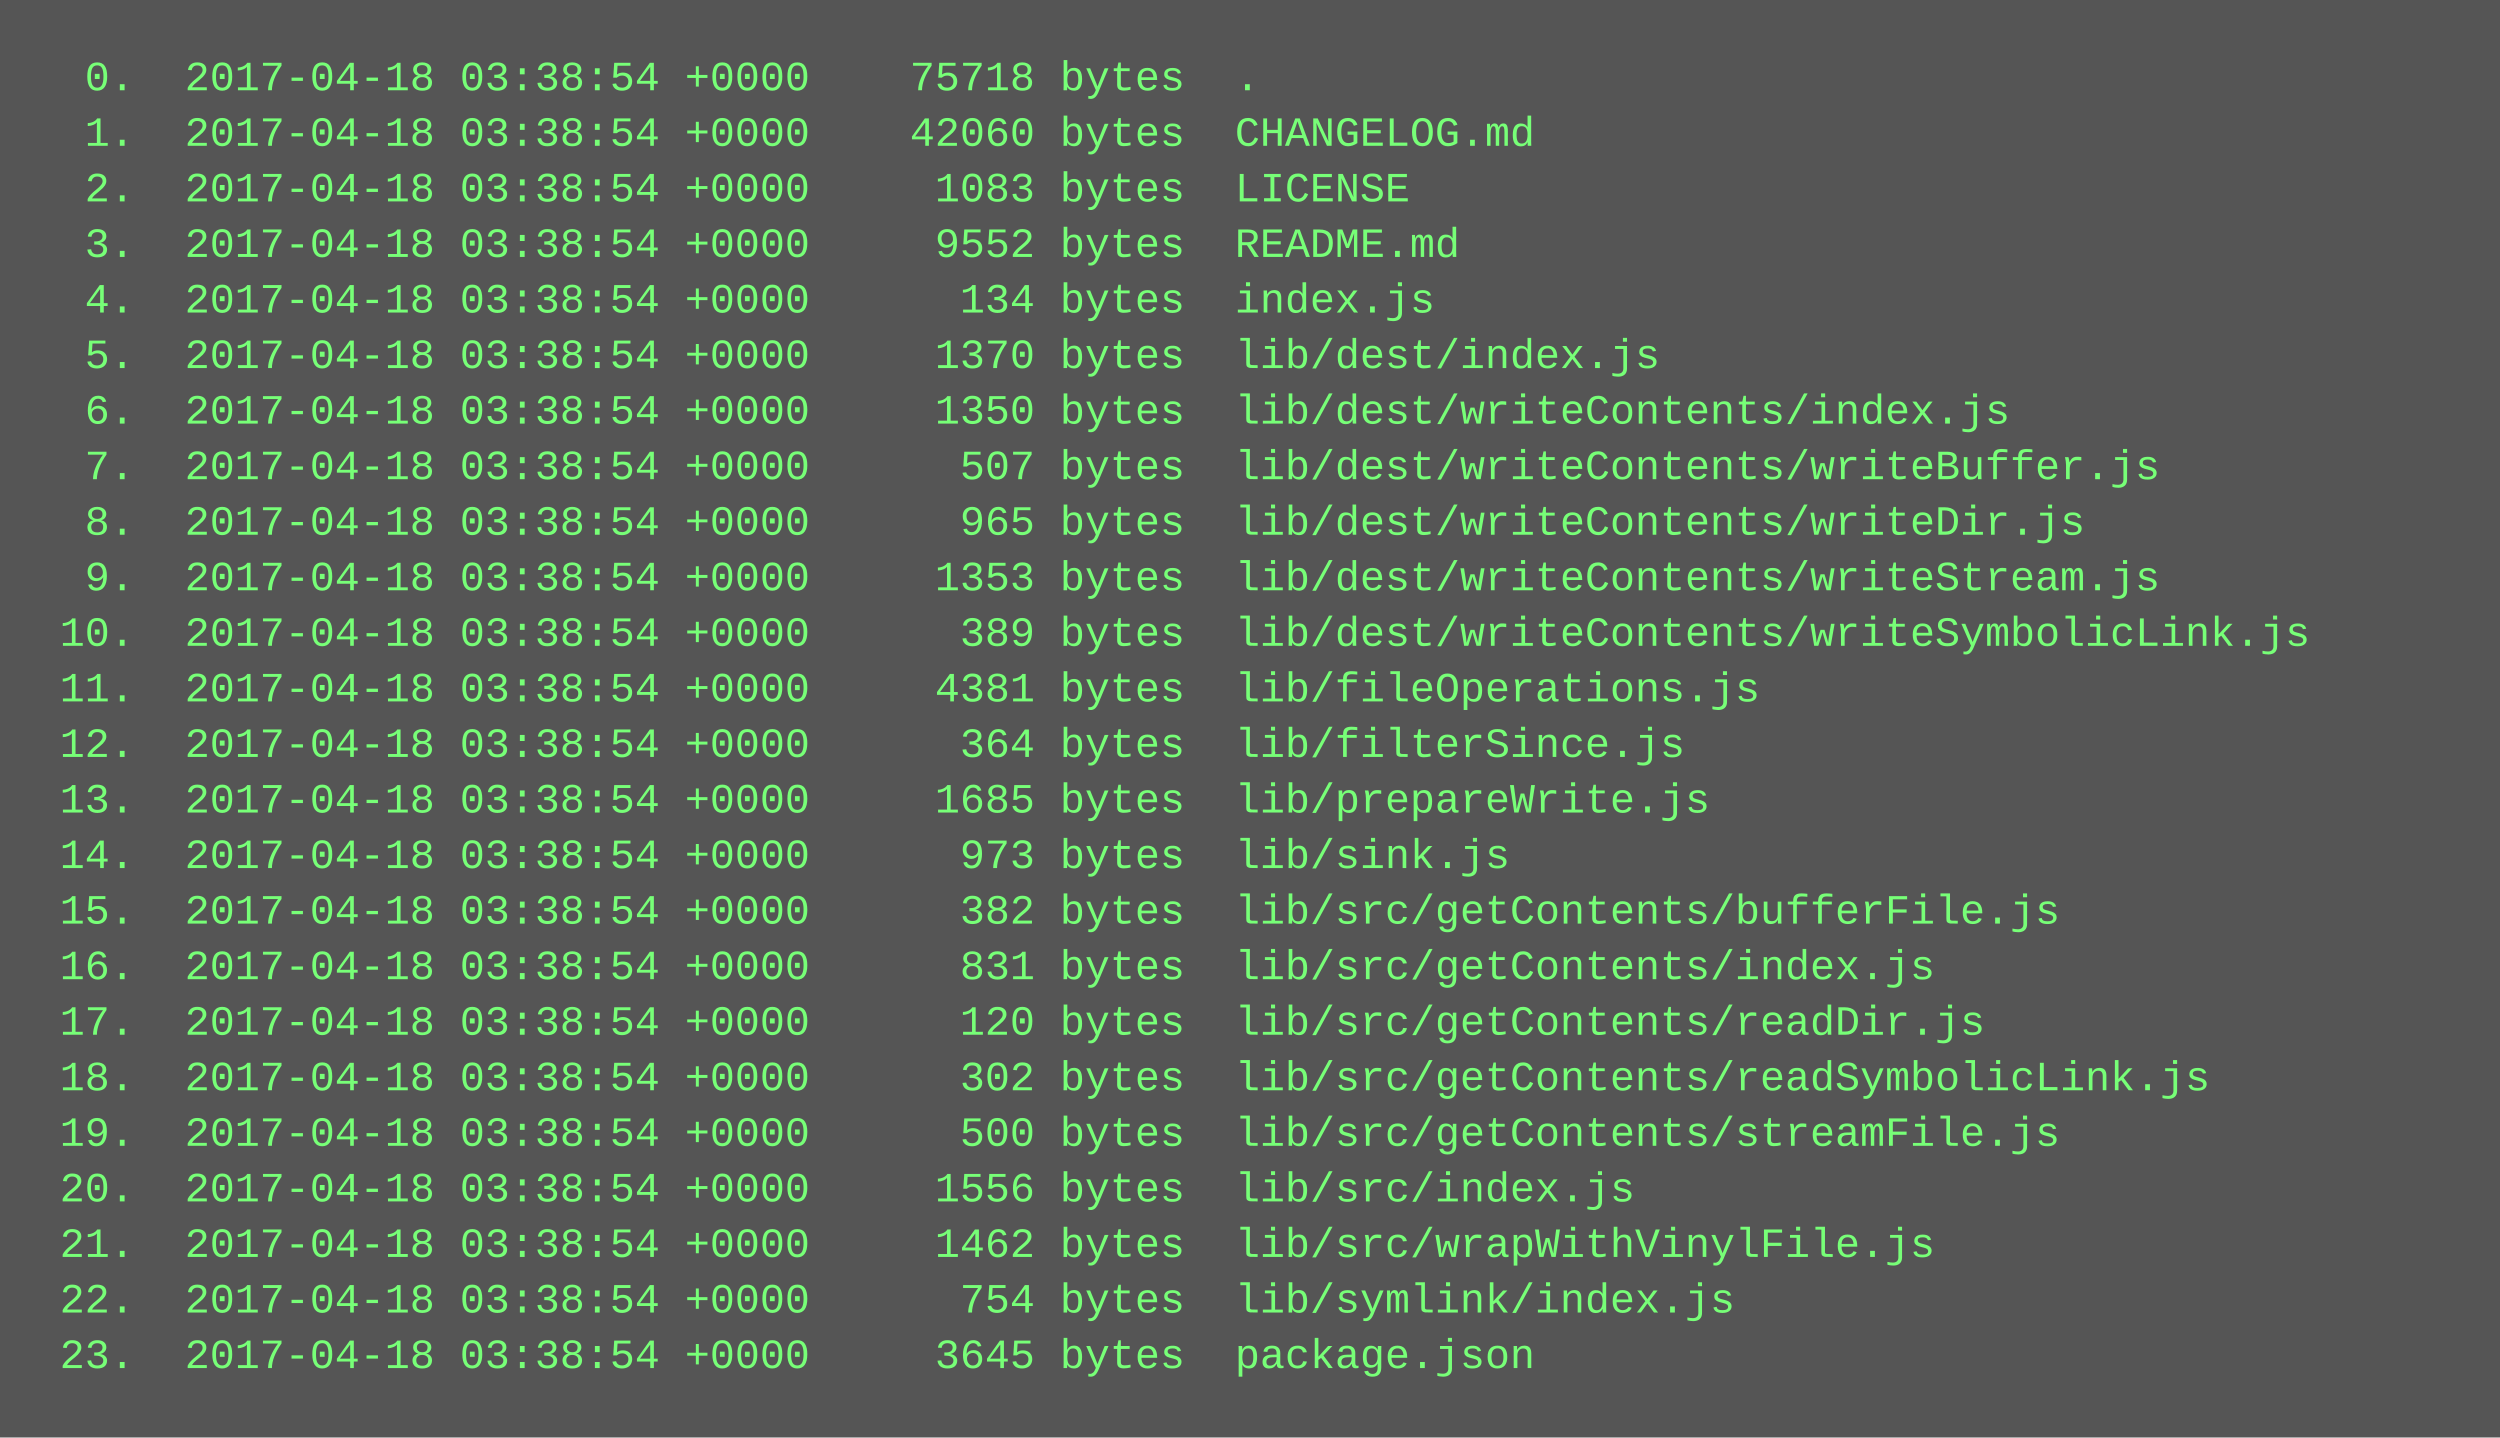
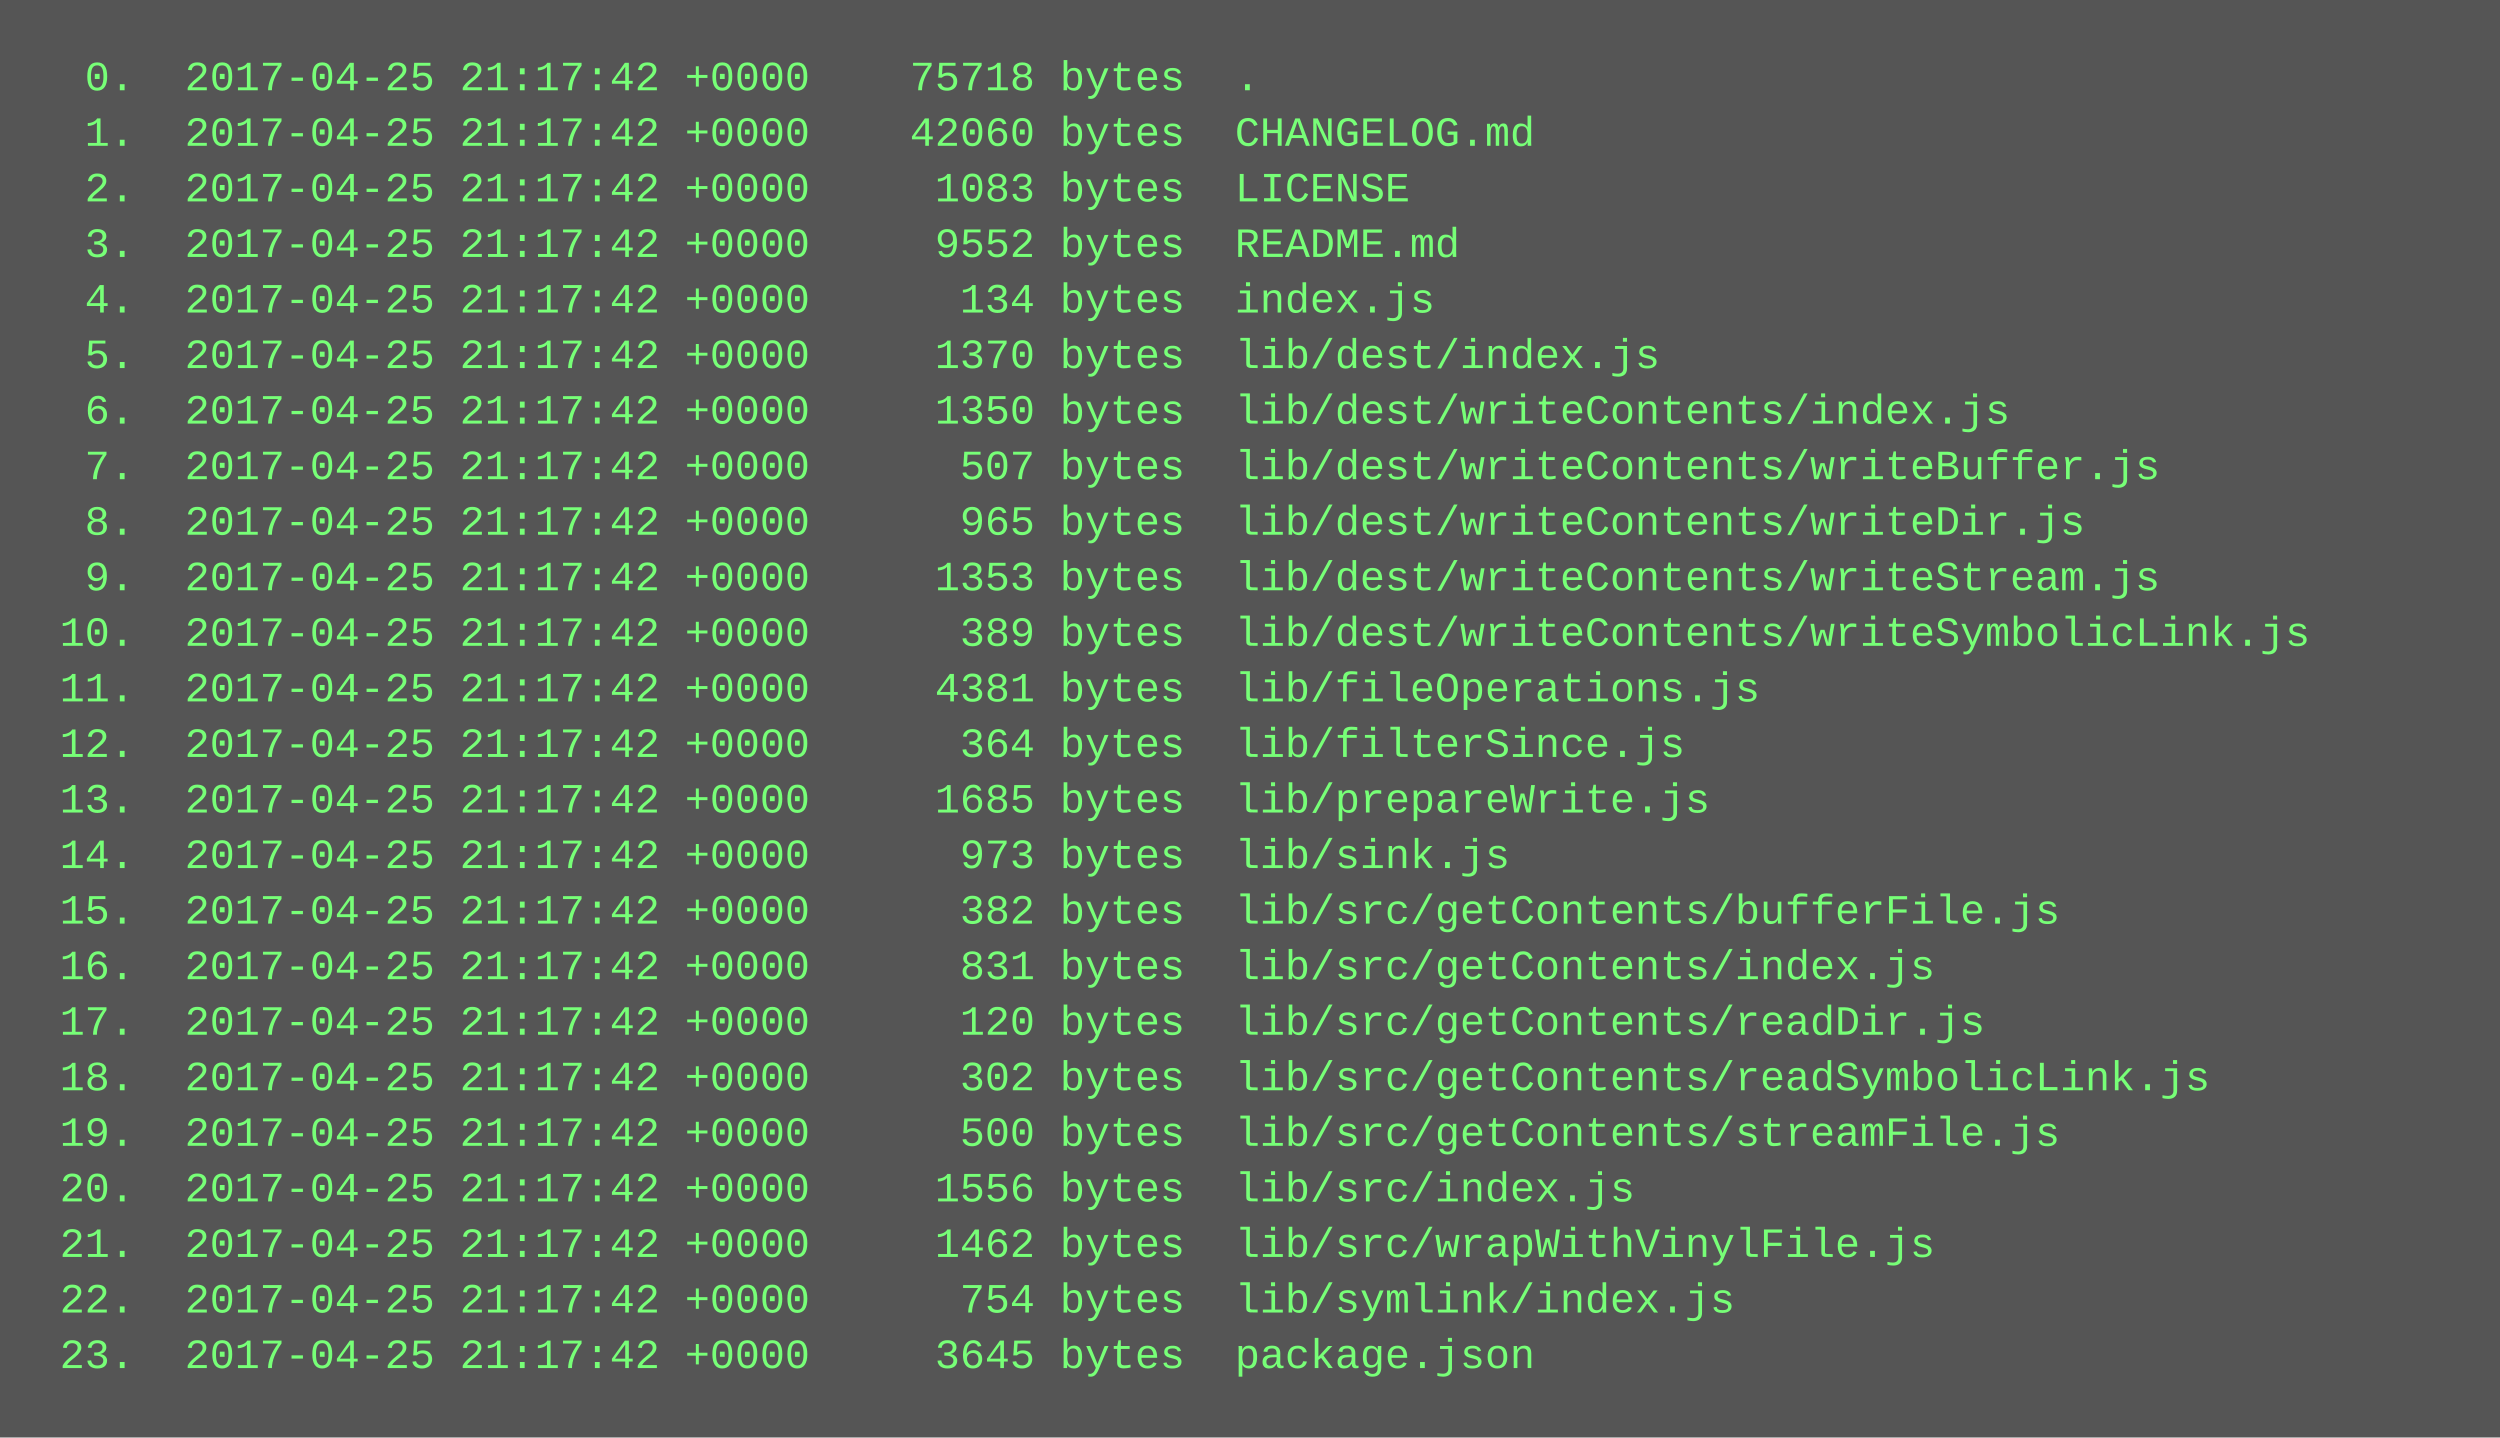
<svg xmlns="http://www.w3.org/2000/svg" height="414" width="720">
  <rect height="414" fill="#555" width="720" />
  <text fill="#7f7" font-family="Courier New" font-size="12" xml:space="preserve">
-     <tspan x="10" y="26">  0.  2017-04-18 03:38:54 +0000    75718 bytes  .</tspan>
-     <tspan x="10" y="42">  1.  2017-04-18 03:38:54 +0000    42060 bytes  CHANGELOG.md</tspan>
-     <tspan x="10" y="58">  2.  2017-04-18 03:38:54 +0000     1083 bytes  LICENSE</tspan>
-     <tspan x="10" y="74">  3.  2017-04-18 03:38:54 +0000     9552 bytes  README.md</tspan>
-     <tspan x="10" y="90">  4.  2017-04-18 03:38:54 +0000      134 bytes  index.js</tspan>
-     <tspan x="10" y="106">  5.  2017-04-18 03:38:54 +0000     1370 bytes  lib/dest/index.js</tspan>
-     <tspan x="10" y="122">  6.  2017-04-18 03:38:54 +0000     1350 bytes  lib/dest/writeContents/index.js</tspan>
-     <tspan x="10" y="138">  7.  2017-04-18 03:38:54 +0000      507 bytes  lib/dest/writeContents/writeBuffer.js</tspan>
-     <tspan x="10" y="154">  8.  2017-04-18 03:38:54 +0000      965 bytes  lib/dest/writeContents/writeDir.js</tspan>
-     <tspan x="10" y="170">  9.  2017-04-18 03:38:54 +0000     1353 bytes  lib/dest/writeContents/writeStream.js</tspan>
-     <tspan x="10" y="186"> 10.  2017-04-18 03:38:54 +0000      389 bytes  lib/dest/writeContents/writeSymbolicLink.js</tspan>
-     <tspan x="10" y="202"> 11.  2017-04-18 03:38:54 +0000     4381 bytes  lib/fileOperations.js</tspan>
-     <tspan x="10" y="218"> 12.  2017-04-18 03:38:54 +0000      364 bytes  lib/filterSince.js</tspan>
-     <tspan x="10" y="234"> 13.  2017-04-18 03:38:54 +0000     1685 bytes  lib/prepareWrite.js</tspan>
-     <tspan x="10" y="250"> 14.  2017-04-18 03:38:54 +0000      973 bytes  lib/sink.js</tspan>
-     <tspan x="10" y="266"> 15.  2017-04-18 03:38:54 +0000      382 bytes  lib/src/getContents/bufferFile.js</tspan>
-     <tspan x="10" y="282"> 16.  2017-04-18 03:38:54 +0000      831 bytes  lib/src/getContents/index.js</tspan>
-     <tspan x="10" y="298"> 17.  2017-04-18 03:38:54 +0000      120 bytes  lib/src/getContents/readDir.js</tspan>
-     <tspan x="10" y="314"> 18.  2017-04-18 03:38:54 +0000      302 bytes  lib/src/getContents/readSymbolicLink.js</tspan>
-     <tspan x="10" y="330"> 19.  2017-04-18 03:38:54 +0000      500 bytes  lib/src/getContents/streamFile.js</tspan>
-     <tspan x="10" y="346"> 20.  2017-04-18 03:38:54 +0000     1556 bytes  lib/src/index.js</tspan>
-     <tspan x="10" y="362"> 21.  2017-04-18 03:38:54 +0000     1462 bytes  lib/src/wrapWithVinylFile.js</tspan>
-     <tspan x="10" y="378"> 22.  2017-04-18 03:38:54 +0000      754 bytes  lib/symlink/index.js</tspan>
-     <tspan x="10" y="394"> 23.  2017-04-18 03:38:54 +0000     3645 bytes  package.json</tspan>
+     <tspan x="10" y="26">  0.  2017-04-25 21:17:42 +0000    75718 bytes  .</tspan>
+     <tspan x="10" y="42">  1.  2017-04-25 21:17:42 +0000    42060 bytes  CHANGELOG.md</tspan>
+     <tspan x="10" y="58">  2.  2017-04-25 21:17:42 +0000     1083 bytes  LICENSE</tspan>
+     <tspan x="10" y="74">  3.  2017-04-25 21:17:42 +0000     9552 bytes  README.md</tspan>
+     <tspan x="10" y="90">  4.  2017-04-25 21:17:42 +0000      134 bytes  index.js</tspan>
+     <tspan x="10" y="106">  5.  2017-04-25 21:17:42 +0000     1370 bytes  lib/dest/index.js</tspan>
+     <tspan x="10" y="122">  6.  2017-04-25 21:17:42 +0000     1350 bytes  lib/dest/writeContents/index.js</tspan>
+     <tspan x="10" y="138">  7.  2017-04-25 21:17:42 +0000      507 bytes  lib/dest/writeContents/writeBuffer.js</tspan>
+     <tspan x="10" y="154">  8.  2017-04-25 21:17:42 +0000      965 bytes  lib/dest/writeContents/writeDir.js</tspan>
+     <tspan x="10" y="170">  9.  2017-04-25 21:17:42 +0000     1353 bytes  lib/dest/writeContents/writeStream.js</tspan>
+     <tspan x="10" y="186"> 10.  2017-04-25 21:17:42 +0000      389 bytes  lib/dest/writeContents/writeSymbolicLink.js</tspan>
+     <tspan x="10" y="202"> 11.  2017-04-25 21:17:42 +0000     4381 bytes  lib/fileOperations.js</tspan>
+     <tspan x="10" y="218"> 12.  2017-04-25 21:17:42 +0000      364 bytes  lib/filterSince.js</tspan>
+     <tspan x="10" y="234"> 13.  2017-04-25 21:17:42 +0000     1685 bytes  lib/prepareWrite.js</tspan>
+     <tspan x="10" y="250"> 14.  2017-04-25 21:17:42 +0000      973 bytes  lib/sink.js</tspan>
+     <tspan x="10" y="266"> 15.  2017-04-25 21:17:42 +0000      382 bytes  lib/src/getContents/bufferFile.js</tspan>
+     <tspan x="10" y="282"> 16.  2017-04-25 21:17:42 +0000      831 bytes  lib/src/getContents/index.js</tspan>
+     <tspan x="10" y="298"> 17.  2017-04-25 21:17:42 +0000      120 bytes  lib/src/getContents/readDir.js</tspan>
+     <tspan x="10" y="314"> 18.  2017-04-25 21:17:42 +0000      302 bytes  lib/src/getContents/readSymbolicLink.js</tspan>
+     <tspan x="10" y="330"> 19.  2017-04-25 21:17:42 +0000      500 bytes  lib/src/getContents/streamFile.js</tspan>
+     <tspan x="10" y="346"> 20.  2017-04-25 21:17:42 +0000     1556 bytes  lib/src/index.js</tspan>
+     <tspan x="10" y="362"> 21.  2017-04-25 21:17:42 +0000     1462 bytes  lib/src/wrapWithVinylFile.js</tspan>
+     <tspan x="10" y="378"> 22.  2017-04-25 21:17:42 +0000      754 bytes  lib/symlink/index.js</tspan>
+     <tspan x="10" y="394"> 23.  2017-04-25 21:17:42 +0000     3645 bytes  package.json</tspan>
  </text>
</svg>
